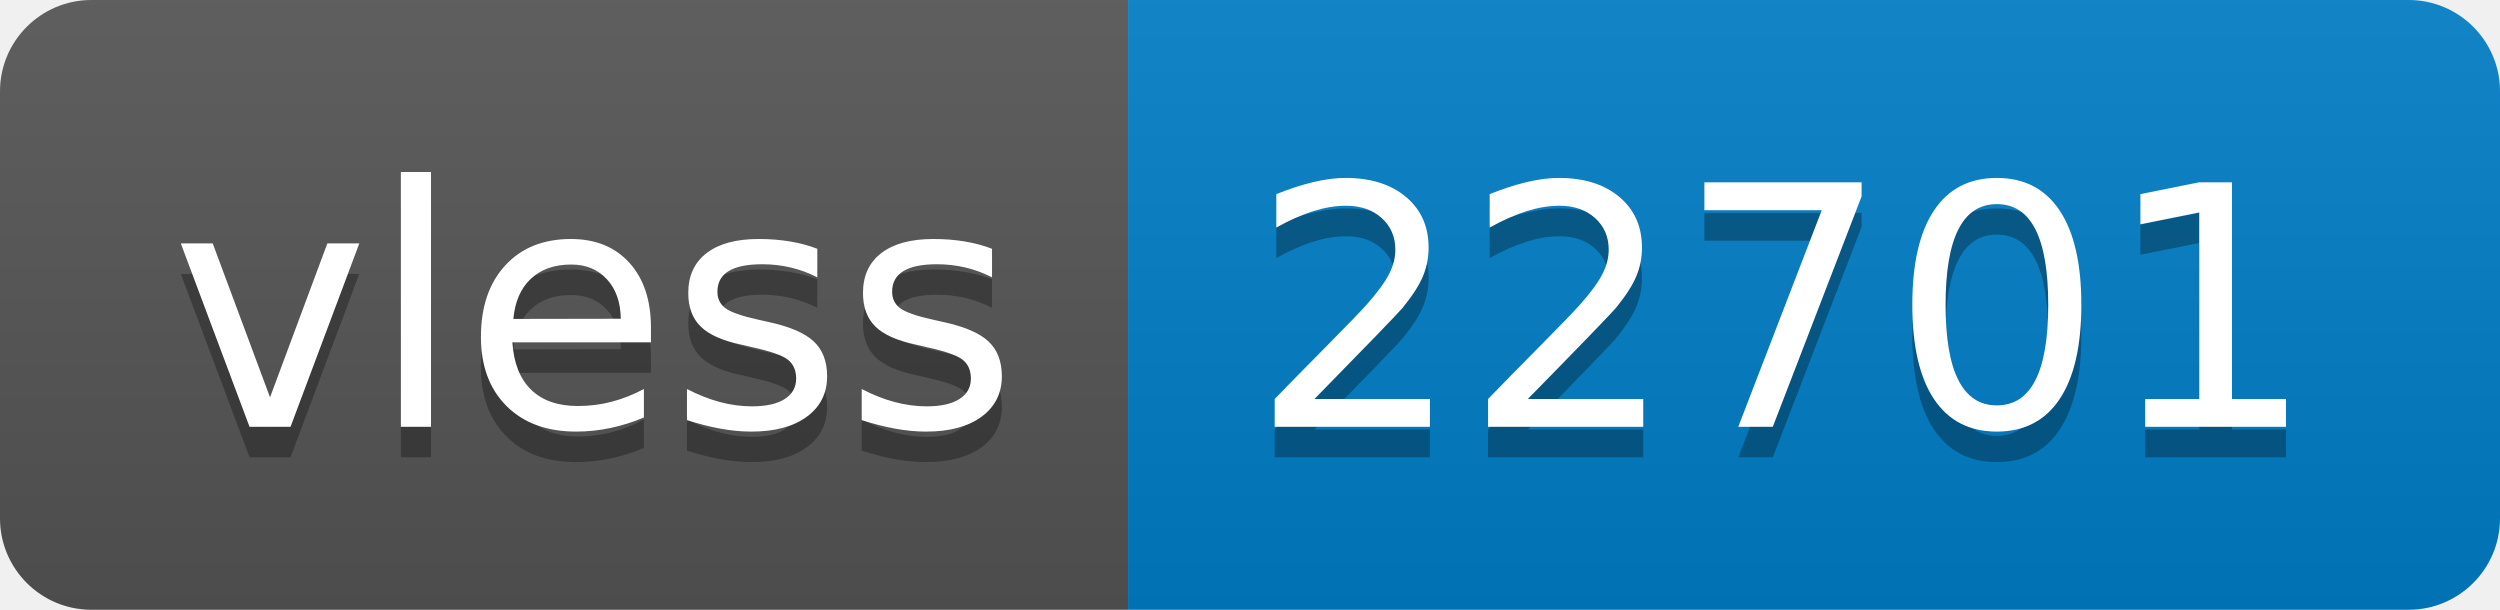
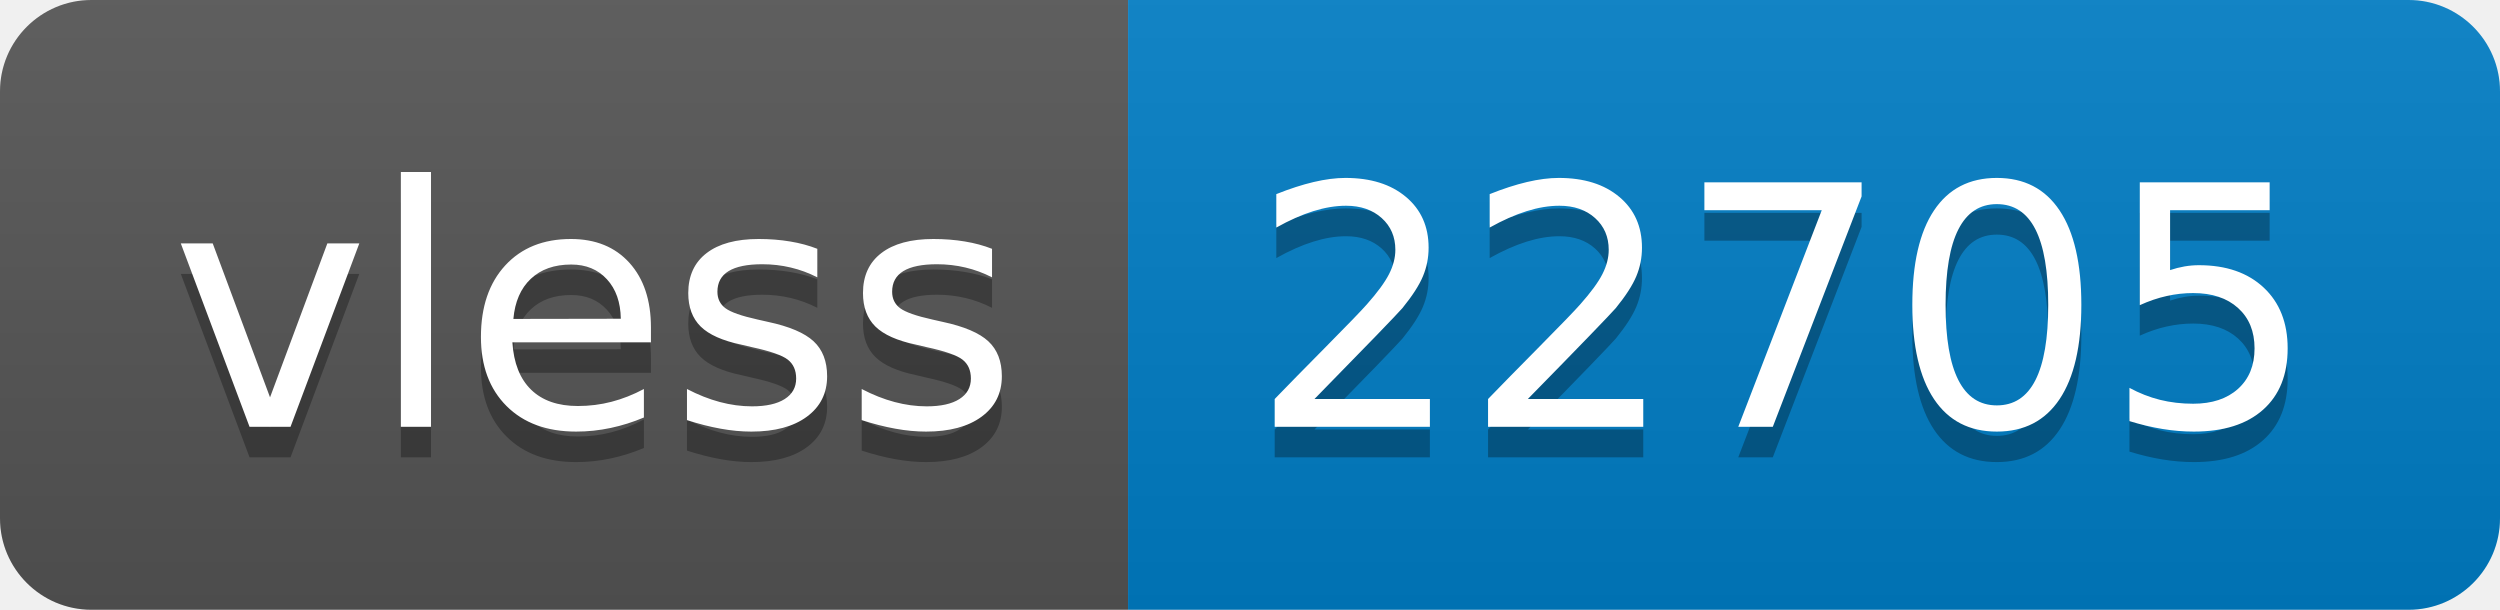
- <svg xmlns="http://www.w3.org/2000/svg" width="82" height="20" role="img" aria-label="vless: 22701">
+ <svg xmlns="http://www.w3.org/2000/svg" width="82" height="20" role="img" aria-label="vless: 22705">
  <linearGradient id="s" x2="0" y2="100%">
    <stop offset="0" stop-color="#bbb" stop-opacity=".1" />
    <stop offset="1" stop-opacity=".1" />
  </linearGradient>
  <clipPath id="r">
    <rect width="82" height="20" rx="3" fill="#fff" />
  </clipPath>
  <g clip-path="url(#r)">
    <rect width="37" height="20" fill="#555" />
    <rect x="37" width="45" height="20" fill="#007ec6" />
    <rect width="82" height="20" fill="url(#s)" />
  </g>
  <g fill="#fff" text-anchor="middle" font-family="Verdana,Geneva,DejaVu Sans,sans-serif" text-rendering="geometricPrecision" font-size="110">
    <text aria-hidden="true" x="195" y="150" fill="#010101" fill-opacity=".3" transform="scale(.1)" textLength="270">vless</text>
    <text x="195" y="140" transform="scale(.1)" fill="#fff" textLength="270">vless</text>
-     <text aria-hidden="true" x="585" y="150" fill="#010101" fill-opacity=".3" transform="scale(.1)" textLength="350">22701</text>
-     <text x="585" y="140" transform="scale(.1)" fill="#fff" textLength="350">22701</text>
+     <text aria-hidden="true" x="585" y="150" fill="#010101" fill-opacity=".3" transform="scale(.1)" textLength="350">22705</text>
+     <text x="585" y="140" transform="scale(.1)" fill="#fff" textLength="350">22705</text>
  </g>
</svg>
